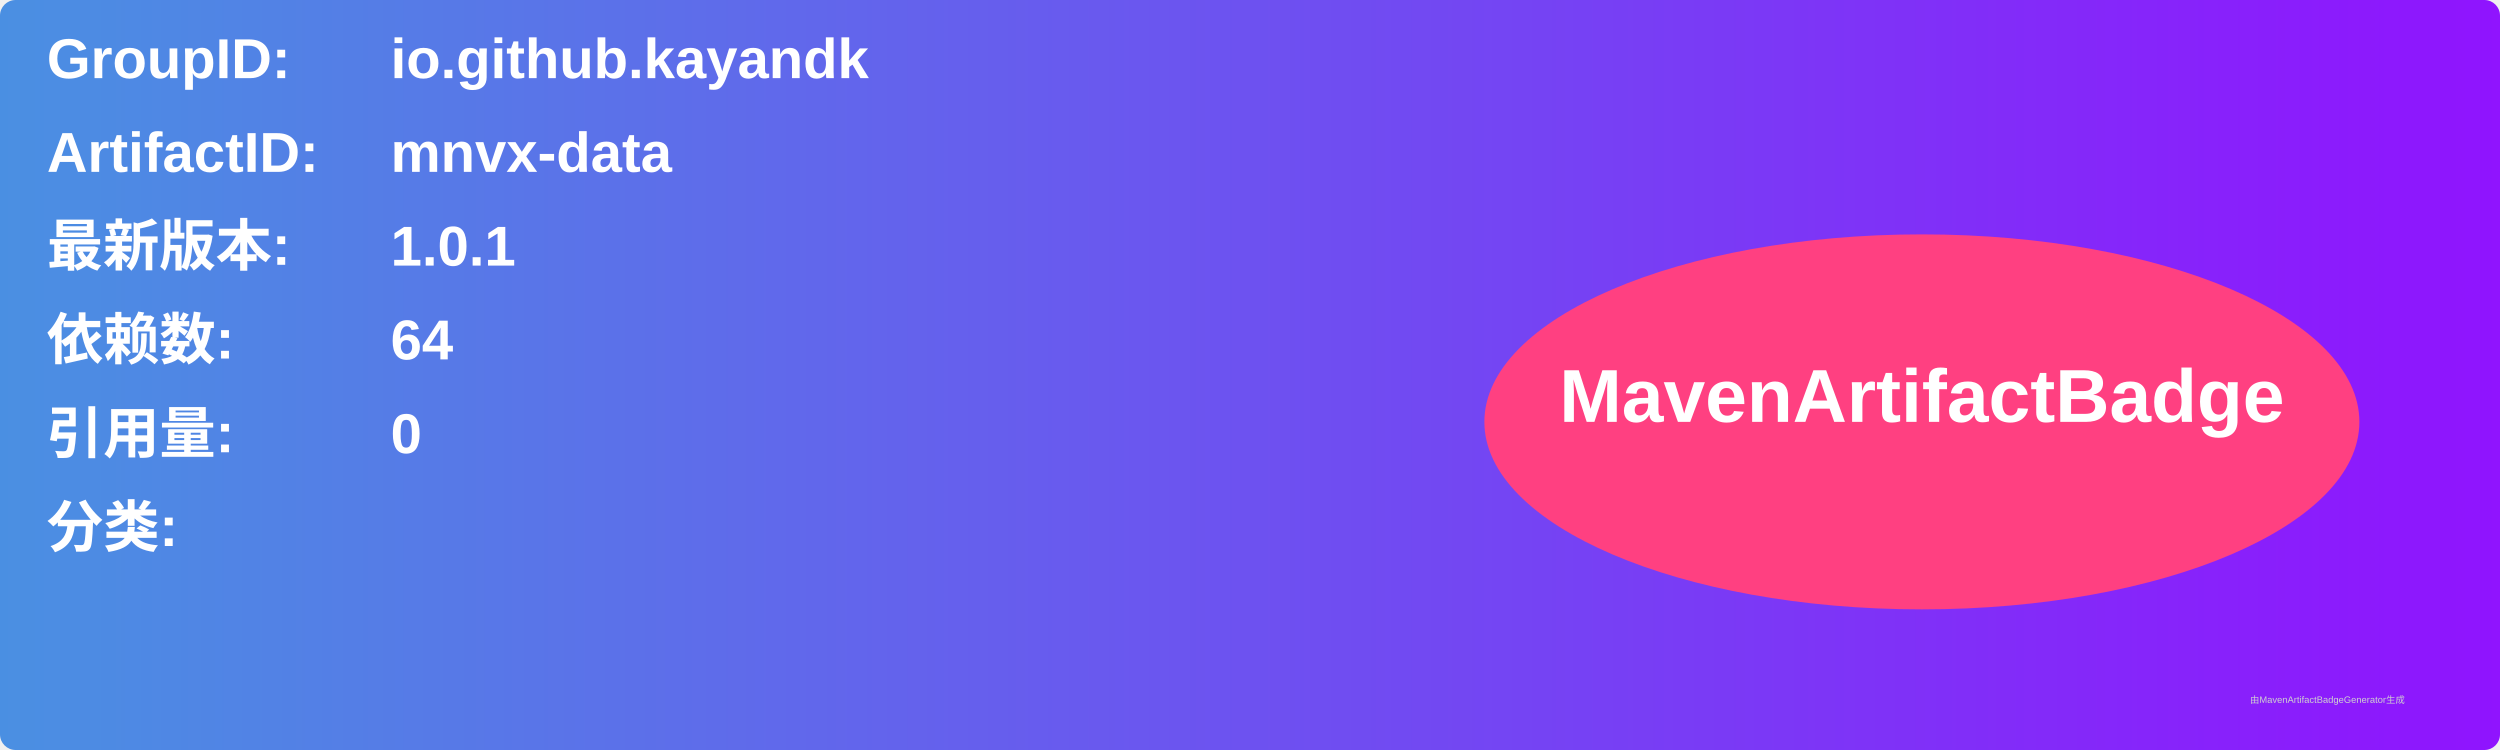
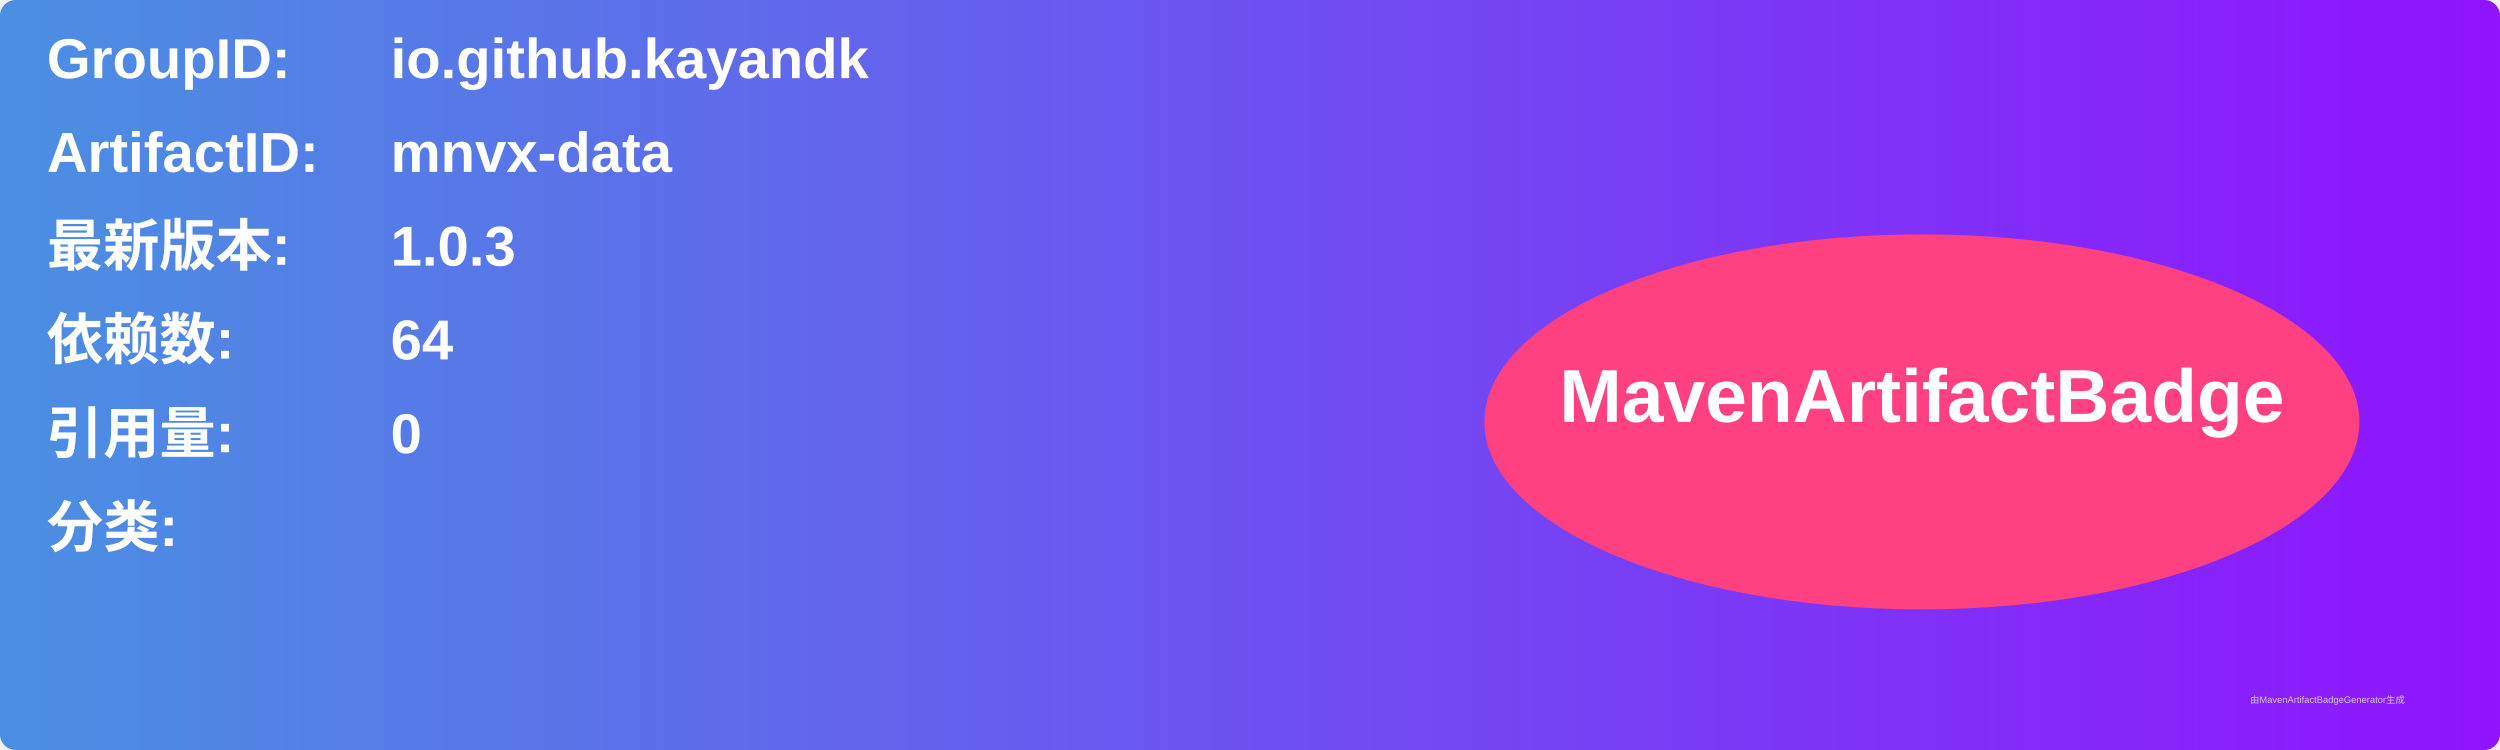
<svg xmlns="http://www.w3.org/2000/svg" width="800" height="240" viewBox="0 0 800 240">
  <linearGradient id="grad" x1="0%" y1="0%" x2="100%" y2="0%">
    <stop offset="0%" stop-color="#4a90e2" />
    <stop offset="100%" stop-color="#9013fe" />
  </linearGradient>
  <rect width="100%" height="100%" rx="5" ry="5" fill="url(#grad)" />
  <g transform="translate(15, 15)">
    <text x="0" y="10" font-family="Arial" font-size="18" fill="white" font-weight="bold" width="260">GroupID:</text>
    <text x="110" y="10" font-family="Arial" font-size="18" fill="white" font-weight="bold" width="460">io.github.kayandk</text>
    <text x="0" y="40" font-family="Arial" font-size="18" fill="white" font-weight="bold" width="260">ArtifactID:</text>
    <text x="110" y="40" font-family="Arial" font-size="18" fill="white" font-weight="bold" width="460">mnvx-data</text>
    <text x="0" y="70" font-family="Arial" font-size="18" fill="white" font-weight="bold">最新版本:</text>
    <text x="110" y="70" font-family="Arial" font-size="18" fill="white" font-weight="bold">
-       <tspan font-weight="bold">1.0.1</tspan>
+       <tspan font-weight="bold">1.0.3</tspan>
    </text>
    <text x="0" y="100" font-family="Arial" font-size="18" fill="white" font-weight="bold">依赖数: </text>
    <text x="110" y="100" font-family="Arial" font-size="18" fill="white">
      <tspan font-weight="bold">64</tspan>
    </text>
    <text x="0" y="130" font-family="Arial" font-size="18" fill="white" font-weight="bold">引用量: </text>
    <text x="110" y="130" font-family="Arial" font-size="18" fill="white">
      <tspan font-weight="bold">0</tspan>
    </text>
    <text x="0" y="160" font-family="Arial" font-size="18" fill="white" font-weight="bold">分类:</text>
    <text x="10" y="190" font-family="Arial" font-size="10" fill="white">
      <tspan font-weight="bold" />
    </text>
    <ellipse cx="600" cy="120" rx="140" ry="60" fill="#ff4081" />
    <text x="600" y="120" text-anchor="middle" font-family="Arial" font-size="24" fill="white" font-weight="bold">MavenArtifactBadge</text>
  </g>
  <text x="720" y="225" font-family="Arial" font-size="3" fill="#d0d0d0">由MavenArtifactBadgeGenerator生成</text>
</svg>
